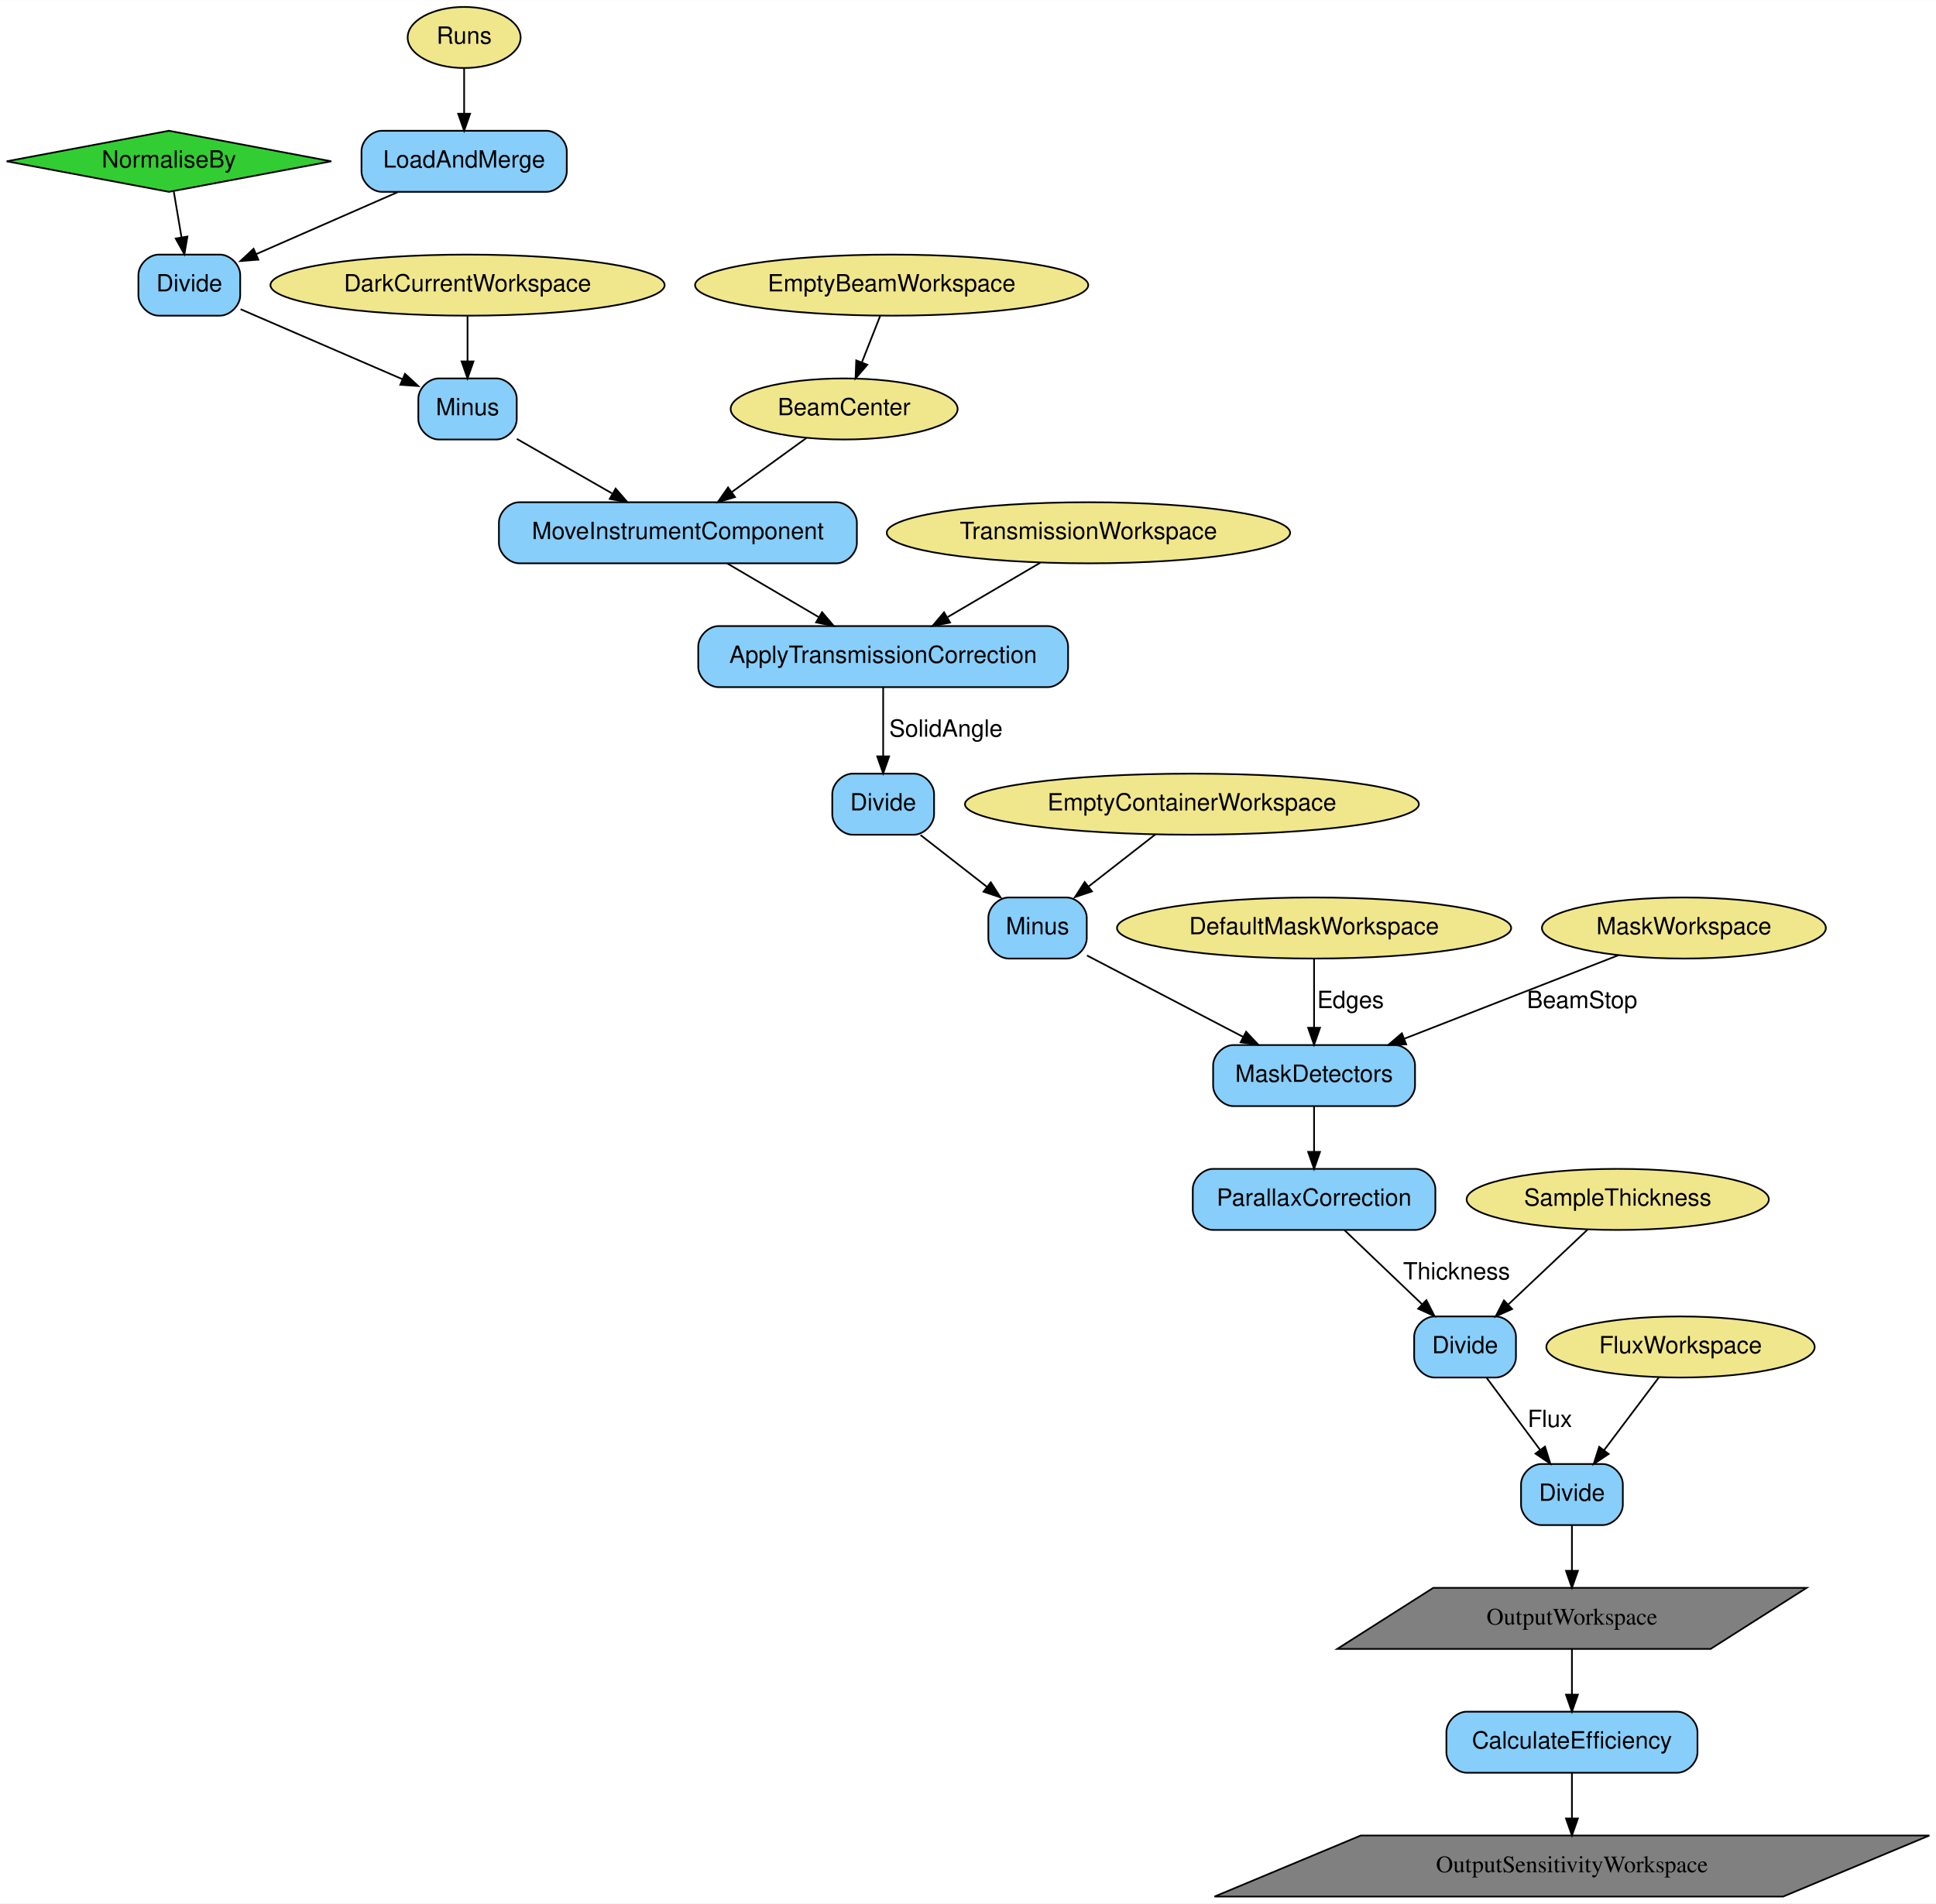
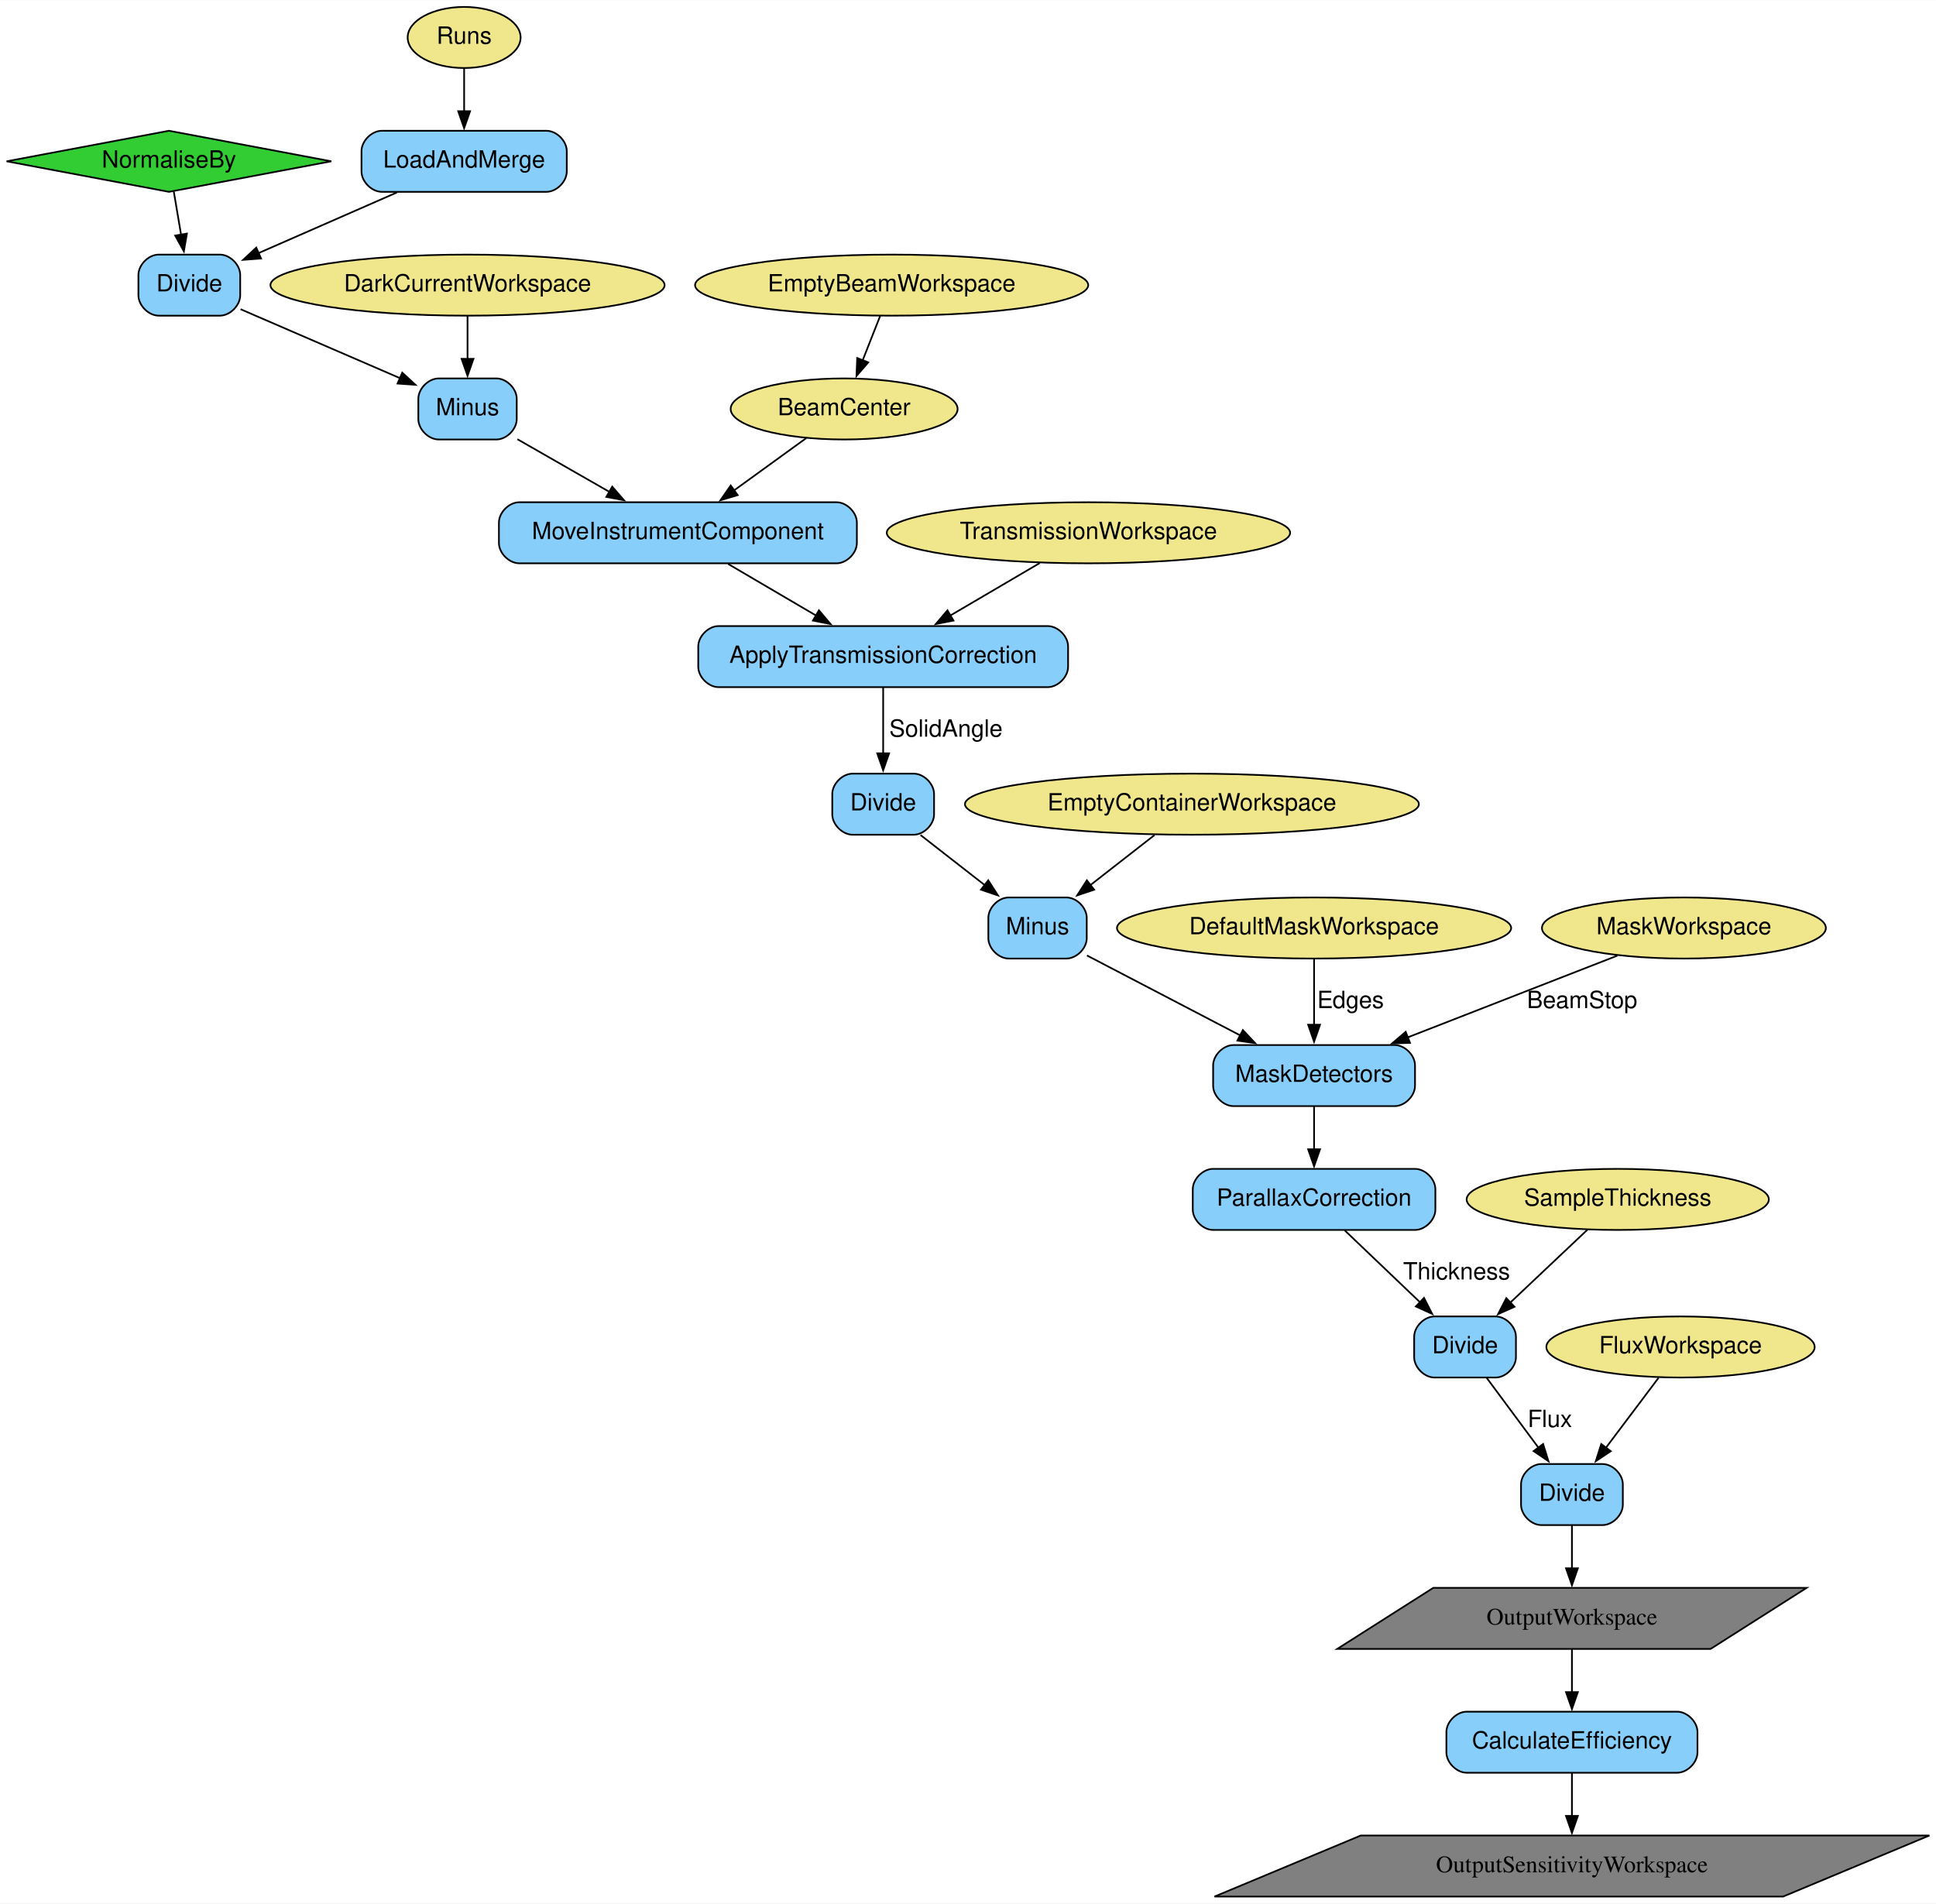
<svg xmlns="http://www.w3.org/2000/svg" width="1141pt" height="1122pt" viewBox="0.00 0.00 1141.19 1122.00">
  <g id="graph0" class="graph" transform="scale(1 1) rotate(0) translate(4 1118)">
-     <polygon fill="white" stroke="transparent" points="-4,4 -4,-1118 1137.19,-1118 1137.19,4 -4,4" />
+     <polygon fill="white" stroke="none" points="-4,4 -4,-1118 1137.19,-1118 1137.19,4 -4,4" />
    <g id="node1" class="node">
      <polygon fill="limegreen" stroke="black" points="95.59,-1041 -0.09,-1023 95.59,-1005 191.28,-1023 95.59,-1041" />
      <text text-anchor="middle" x="95.59" y="-1019.3" font-family="Helvetica,sans-Serif" font-size="14.00">NormaliseBy</text>
    </g>
    <g id="node15" class="node">
      <path fill="lightskyblue" stroke="black" d="M125.59,-968C125.59,-968 89.59,-968 89.59,-968 83.59,-968 77.59,-962 77.59,-956 77.59,-956 77.59,-944 77.59,-944 77.59,-938 83.59,-932 89.59,-932 89.59,-932 125.59,-932 125.59,-932 131.59,-932 137.59,-938 137.59,-944 137.59,-944 137.59,-956 137.59,-956 137.59,-962 131.59,-968 125.59,-968" />
      <text text-anchor="middle" x="107.59" y="-946.3" font-family="Helvetica,sans-Serif" font-size="14.00">Divide</text>
    </g>
    <g id="edge3" class="edge">
-       <path fill="none" stroke="black" d="M98.44,-1005.17C99.79,-997.16 101.45,-987.36 102.97,-978.32" />
-       <polygon fill="black" stroke="black" points="106.47,-978.64 104.69,-968.2 99.57,-977.48 106.47,-978.64" />
+       <path fill="none" stroke="black" d="M98.44,-1005.17C99.72,-997.56 101.28,-988.35 102.74,-979.7" />
+       <polygon fill="black" stroke="black" points="106.18,-980.38 104.39,-969.94 99.27,-979.22 106.18,-980.38" />
    </g>
    <g id="node2" class="node">
      <ellipse fill="khaki" stroke="black" cx="269.59" cy="-1096" rx="33.29" ry="18" />
      <text text-anchor="middle" x="269.59" y="-1092.3" font-family="Helvetica,sans-Serif" font-size="14.00">Runs</text>
    </g>
    <g id="node14" class="node">
      <path fill="lightskyblue" stroke="black" d="M318.09,-1041C318.09,-1041 221.09,-1041 221.09,-1041 215.09,-1041 209.09,-1035 209.09,-1029 209.09,-1029 209.09,-1017 209.09,-1017 209.09,-1011 215.09,-1005 221.09,-1005 221.09,-1005 318.09,-1005 318.09,-1005 324.09,-1005 330.09,-1011 330.09,-1017 330.09,-1017 330.09,-1029 330.09,-1029 330.09,-1035 324.09,-1041 318.09,-1041" />
      <text text-anchor="middle" x="269.59" y="-1019.3" font-family="Helvetica,sans-Serif" font-size="14.00">LoadAndMerge</text>
    </g>
    <g id="edge1" class="edge">
-       <path fill="none" stroke="black" d="M269.59,-1077.81C269.59,-1069.79 269.59,-1060.05 269.59,-1051.07" />
-       <polygon fill="black" stroke="black" points="273.09,-1051.03 269.59,-1041.03 266.09,-1051.03 273.09,-1051.03" />
+       <path fill="none" stroke="black" d="M269.59,-1077.81C269.59,-1070.23 269.59,-1061.1 269.59,-1052.54" />
+       <polygon fill="black" stroke="black" points="273.09,-1052.54 269.59,-1042.54 266.09,-1052.54 273.09,-1052.54" />
    </g>
    <g id="node3" class="node">
      <ellipse fill="khaki" stroke="black" cx="493.59" cy="-877" rx="66.89" ry="18" />
      <text text-anchor="middle" x="493.59" y="-873.3" font-family="Helvetica,sans-Serif" font-size="14.00">BeamCenter</text>
    </g>
    <g id="node17" class="node">
      <path fill="lightskyblue" stroke="black" d="M489.09,-822C489.09,-822 302.09,-822 302.09,-822 296.09,-822 290.09,-816 290.09,-810 290.09,-810 290.09,-798 290.09,-798 290.09,-792 296.09,-786 302.09,-786 302.09,-786 489.09,-786 489.09,-786 495.09,-786 501.09,-792 501.09,-798 501.09,-798 501.09,-810 501.09,-810 501.09,-816 495.09,-822 489.09,-822" />
      <text text-anchor="middle" x="395.59" y="-800.3" font-family="Helvetica,sans-Serif" font-size="14.00">MoveInstrumentComponent</text>
    </g>
    <g id="edge8" class="edge">
-       <path fill="none" stroke="black" d="M471.35,-859.89C458.33,-850.45 441.65,-838.37 427.27,-827.95" />
-       <polygon fill="black" stroke="black" points="429.26,-825.07 419.11,-822.04 425.15,-830.74 429.26,-825.07" />
+       <path fill="none" stroke="black" d="M471.35,-859.89C458.66,-850.69 442.51,-838.99 428.39,-828.76" />
+       <polygon fill="black" stroke="black" points="430.83,-826.21 420.68,-823.18 426.72,-831.88 430.83,-826.21" />
    </g>
    <g id="node4" class="node">
      <ellipse fill="khaki" stroke="black" cx="271.59" cy="-950" rx="116.18" ry="18" />
      <text text-anchor="middle" x="271.59" y="-946.3" font-family="Helvetica,sans-Serif" font-size="14.00">DarkCurrentWorkspace</text>
    </g>
    <g id="node16" class="node">
      <path fill="lightskyblue" stroke="black" d="M288.59,-895C288.59,-895 254.59,-895 254.59,-895 248.59,-895 242.59,-889 242.59,-883 242.59,-883 242.59,-871 242.59,-871 242.59,-865 248.59,-859 254.59,-859 254.59,-859 288.59,-859 288.59,-859 294.59,-859 300.59,-865 300.59,-871 300.59,-871 300.59,-883 300.59,-883 300.59,-889 294.59,-895 288.59,-895" />
      <text text-anchor="middle" x="271.59" y="-873.3" font-family="Helvetica,sans-Serif" font-size="14.00">Minus</text>
    </g>
    <g id="edge5" class="edge">
-       <path fill="none" stroke="black" d="M271.59,-931.81C271.59,-923.79 271.59,-914.05 271.59,-905.07" />
-       <polygon fill="black" stroke="black" points="275.09,-905.03 271.59,-895.03 268.09,-905.03 275.09,-905.03" />
+       <path fill="none" stroke="black" d="M271.59,-931.81C271.59,-924.23 271.59,-915.1 271.59,-906.54" />
+       <polygon fill="black" stroke="black" points="275.09,-906.54 271.59,-896.54 268.09,-906.54 275.09,-906.54" />
    </g>
    <g id="node5" class="node">
      <ellipse fill="khaki" stroke="black" cx="521.59" cy="-950" rx="115.88" ry="18" />
      <text text-anchor="middle" x="521.59" y="-946.3" font-family="Helvetica,sans-Serif" font-size="14.00">EmptyBeamWorkspace</text>
    </g>
    <g id="edge7" class="edge">
-       <path fill="none" stroke="black" d="M514.81,-931.81C511.58,-923.62 507.64,-913.62 504.04,-904.48" />
-       <polygon fill="black" stroke="black" points="507.23,-903.05 500.31,-895.03 500.72,-905.62 507.23,-903.05" />
+       <path fill="none" stroke="black" d="M514.81,-931.81C511.72,-923.96 507.97,-914.47 504.5,-905.66" />
+       <polygon fill="black" stroke="black" points="507.79,-904.46 500.86,-896.44 501.28,-907.02 507.79,-904.46" />
    </g>
    <g id="node6" class="node">
      <ellipse fill="khaki" stroke="black" cx="986.59" cy="-324" rx="79.09" ry="18" />
      <text text-anchor="middle" x="986.59" y="-320.3" font-family="Helvetica,sans-Serif" font-size="14.00">FluxWorkspace</text>
    </g>
    <g id="node25" class="node">
      <path fill="lightskyblue" stroke="black" d="M940.59,-255C940.59,-255 904.59,-255 904.59,-255 898.59,-255 892.59,-249 892.59,-243 892.59,-243 892.59,-231 892.59,-231 892.59,-225 898.59,-219 904.59,-219 904.59,-219 940.59,-219 940.59,-219 946.59,-219 952.59,-225 952.59,-231 952.59,-231 952.59,-243 952.59,-243 952.59,-249 946.59,-255 940.59,-255" />
      <text text-anchor="middle" x="922.59" y="-233.3" font-family="Helvetica,sans-Serif" font-size="14.00">Divide</text>
    </g>
    <g id="edge21" class="edge">
-       <path fill="none" stroke="black" d="M973.95,-306.21C964.72,-293.95 952.04,-277.11 941.6,-263.24" />
-       <polygon fill="black" stroke="black" points="944.24,-260.93 935.43,-255.05 938.65,-265.14 944.24,-260.93" />
+       <path fill="none" stroke="black" d="M973.64,-305.8C964.68,-293.9 952.58,-277.83 942.41,-264.32" />
+       <polygon fill="black" stroke="black" points="945.47,-262.56 936.65,-256.68 939.87,-266.77 945.47,-262.56" />
    </g>
    <g id="node7" class="node">
      <ellipse fill="khaki" stroke="black" cx="637.59" cy="-804" rx="118.88" ry="18" />
      <text text-anchor="middle" x="637.59" y="-800.3" font-family="Helvetica,sans-Serif" font-size="14.00">TransmissionWorkspace</text>
    </g>
    <g id="node18" class="node">
      <path fill="lightskyblue" stroke="black" d="M613.59,-749C613.59,-749 419.59,-749 419.59,-749 413.59,-749 407.59,-743 407.59,-737 407.59,-737 407.59,-725 407.59,-725 407.59,-719 413.59,-713 419.59,-713 419.59,-713 613.59,-713 613.59,-713 619.59,-713 625.59,-719 625.59,-725 625.59,-725 625.59,-737 625.59,-737 625.59,-743 619.59,-749 613.59,-749" />
      <text text-anchor="middle" x="516.59" y="-727.3" font-family="Helvetica,sans-Serif" font-size="14.00">ApplyTransmissionCorrection</text>
    </g>
    <g id="edge10" class="edge">
-       <path fill="none" stroke="black" d="M609.22,-786.35C592.92,-776.79 572.24,-764.66 554.56,-754.28" />
-       <polygon fill="black" stroke="black" points="556.02,-751.08 545.62,-749.04 552.48,-757.11 556.02,-751.08" />
+       <path fill="none" stroke="black" d="M608.92,-786.17C593.14,-776.92 573.34,-765.3 556.12,-755.19" />
+       <polygon fill="black" stroke="black" points="558.03,-752.25 547.63,-750.21 554.48,-758.29 558.03,-752.25" />
    </g>
    <g id="node8" class="node">
      <ellipse fill="khaki" stroke="black" cx="698.59" cy="-644" rx="133.78" ry="18" />
      <text text-anchor="middle" x="698.59" y="-640.3" font-family="Helvetica,sans-Serif" font-size="14.00">EmptyContainerWorkspace</text>
    </g>
    <g id="node20" class="node">
      <path fill="lightskyblue" stroke="black" d="M624.59,-589C624.59,-589 590.59,-589 590.59,-589 584.59,-589 578.59,-583 578.59,-577 578.59,-577 578.59,-565 578.59,-565 578.59,-559 584.59,-553 590.59,-553 590.59,-553 624.59,-553 624.59,-553 630.59,-553 636.59,-559 636.59,-565 636.59,-565 636.59,-577 636.59,-577 636.59,-583 630.59,-589 624.59,-589" />
      <text text-anchor="middle" x="607.59" y="-567.3" font-family="Helvetica,sans-Serif" font-size="14.00">Minus</text>
    </g>
    <g id="edge13" class="edge">
-       <path fill="none" stroke="black" d="M677.03,-626.17C665.3,-617.02 650.61,-605.56 637.76,-595.54" />
-       <polygon fill="black" stroke="black" points="639.67,-592.59 629.64,-589.2 635.37,-598.11 639.67,-592.59" />
+       <path fill="none" stroke="black" d="M676.56,-625.81C665.14,-616.9 650.99,-605.86 638.48,-596.1" />
+       <polygon fill="black" stroke="black" points="640.96,-593.6 630.93,-590.21 636.66,-599.12 640.96,-593.6" />
    </g>
    <g id="node9" class="node">
      <ellipse fill="khaki" stroke="black" cx="770.59" cy="-571" rx="116.18" ry="18" />
      <text text-anchor="middle" x="770.59" y="-567.3" font-family="Helvetica,sans-Serif" font-size="14.00">DefaultMaskWorkspace</text>
    </g>
    <g id="node22" class="node">
      <path fill="lightskyblue" stroke="black" d="M818.09,-502C818.09,-502 723.09,-502 723.09,-502 717.09,-502 711.09,-496 711.09,-490 711.09,-490 711.09,-478 711.09,-478 711.09,-472 717.09,-466 723.09,-466 723.09,-466 818.09,-466 818.09,-466 824.09,-466 830.09,-472 830.09,-478 830.09,-478 830.09,-490 830.09,-490 830.09,-496 824.09,-502 818.09,-502" />
      <text text-anchor="middle" x="770.59" y="-480.3" font-family="Helvetica,sans-Serif" font-size="14.00">MaskDetectors</text>
    </g>
    <g id="edge15" class="edge">
-       <path fill="none" stroke="black" d="M770.59,-552.8C770.59,-541.16 770.59,-525.55 770.59,-512.24" />
-       <polygon fill="black" stroke="black" points="774.09,-512.18 770.59,-502.18 767.09,-512.18 774.09,-512.18" />
+       <path fill="none" stroke="black" d="M770.59,-552.8C770.59,-541.58 770.59,-526.67 770.59,-513.69" />
+       <polygon fill="black" stroke="black" points="774.09,-513.98 770.59,-503.98 767.09,-513.98 774.09,-513.98" />
      <text text-anchor="middle" x="792.09" y="-523.8" font-family="Helvetica,sans-Serif" font-size="14.00">Edges</text>
    </g>
    <g id="node10" class="node">
      <ellipse fill="khaki" stroke="black" cx="988.59" cy="-571" rx="83.69" ry="18" />
      <text text-anchor="middle" x="988.59" y="-567.3" font-family="Helvetica,sans-Serif" font-size="14.00">MaskWorkspace</text>
    </g>
    <g id="edge16" class="edge">
-       <path fill="none" stroke="black" d="M950.12,-555C915.08,-541.34 862.99,-521.02 823.93,-505.8" />
-       <polygon fill="black" stroke="black" points="824.89,-502.41 814.3,-502.04 822.34,-508.93 824.89,-502.41" />
+       <path fill="none" stroke="black" d="M949.37,-554.71C914.86,-541.25 864.24,-521.52 825.67,-506.48" />
+       <polygon fill="black" stroke="black" points="827.14,-503.29 816.55,-502.92 824.59,-509.81 827.14,-503.29" />
      <text text-anchor="middle" x="928.59" y="-523.8" font-family="Helvetica,sans-Serif" font-size="14.00">BeamStop</text>
    </g>
    <g id="node11" class="node">
      <ellipse fill="khaki" stroke="black" cx="949.59" cy="-411" rx="89.08" ry="18" />
      <text text-anchor="middle" x="949.59" y="-407.3" font-family="Helvetica,sans-Serif" font-size="14.00">SampleThickness</text>
    </g>
    <g id="node24" class="node">
      <path fill="lightskyblue" stroke="black" d="M877.59,-342C877.59,-342 841.59,-342 841.59,-342 835.59,-342 829.59,-336 829.59,-330 829.59,-330 829.59,-318 829.59,-318 829.59,-312 835.59,-306 841.59,-306 841.59,-306 877.59,-306 877.59,-306 883.59,-306 889.59,-312 889.59,-318 889.59,-318 889.59,-330 889.59,-330 889.59,-336 883.59,-342 877.59,-342" />
      <text text-anchor="middle" x="859.59" y="-320.3" font-family="Helvetica,sans-Serif" font-size="14.00">Divide</text>
    </g>
    <g id="edge19" class="edge">
-       <path fill="none" stroke="black" d="M931.81,-393.21C918.46,-380.6 899.99,-363.16 885.08,-349.07" />
-       <polygon fill="black" stroke="black" points="887.32,-346.37 877.64,-342.05 882.51,-351.46 887.32,-346.37" />
+       <path fill="none" stroke="black" d="M931.81,-393.21C918.79,-380.91 900.91,-364.02 886.19,-350.12" />
+       <polygon fill="black" stroke="black" points="888.73,-347.7 879.05,-343.38 883.92,-352.79 888.73,-347.7" />
    </g>
    <g id="node12" class="node">
      <polygon fill="grey" stroke="black" points="1060.94,-182 840.86,-182 784.24,-146 1004.33,-146 1060.94,-182" />
      <text text-anchor="middle" x="922.59" y="-160.3" font-family="Times,serif" font-size="14.00">OutputWorkspace</text>
    </g>
    <g id="node21" class="node">
      <path fill="lightskyblue" stroke="black" d="M984.59,-109C984.59,-109 860.59,-109 860.59,-109 854.59,-109 848.59,-103 848.59,-97 848.59,-97 848.59,-85 848.59,-85 848.59,-79 854.59,-73 860.59,-73 860.59,-73 984.59,-73 984.59,-73 990.59,-73 996.59,-79 996.59,-85 996.59,-85 996.59,-97 996.59,-97 996.59,-103 990.59,-109 984.59,-109" />
      <text text-anchor="middle" x="922.59" y="-87.3" font-family="Helvetica,sans-Serif" font-size="14.00">CalculateEfficiency</text>
    </g>
    <g id="edge23" class="edge">
-       <path fill="none" stroke="black" d="M922.59,-145.81C922.59,-137.79 922.59,-128.05 922.59,-119.07" />
-       <polygon fill="black" stroke="black" points="926.09,-119.03 922.59,-109.03 919.09,-119.03 926.09,-119.03" />
+       <path fill="none" stroke="black" d="M922.59,-145.81C922.59,-138.23 922.59,-129.1 922.59,-120.54" />
+       <polygon fill="black" stroke="black" points="926.09,-120.54 922.59,-110.54 919.09,-120.54 926.09,-120.54" />
    </g>
    <g id="node13" class="node">
      <polygon fill="grey" stroke="black" points="1133.29,-36 798.12,-36 711.89,0 1047.07,0 1133.29,-36" />
      <text text-anchor="middle" x="922.59" y="-14.3" font-family="Times,serif" font-size="14.00">OutputSensitivityWorkspace</text>
    </g>
    <g id="edge2" class="edge">
-       <path fill="none" stroke="black" d="M230.79,-1004.99C205.47,-993.9 172.53,-979.46 147.08,-968.31" />
-       <polygon fill="black" stroke="black" points="148.29,-965.01 137.72,-964.2 145.48,-971.42 148.29,-965.01" />
+       <path fill="none" stroke="black" d="M229.96,-1004.63C205.13,-993.75 173.2,-979.75 148.19,-968.79" />
+       <polygon fill="black" stroke="black" points="149.88,-965.71 139.32,-964.9 147.07,-972.12 149.88,-965.71" />
    </g>
    <g id="edge4" class="edge">
-       <path fill="none" stroke="black" d="M137.82,-935.81C140.78,-934.52 143.75,-933.23 146.59,-932 175.6,-919.41 208.41,-905.24 233.14,-894.57" />
-       <polygon fill="black" stroke="black" points="234.74,-897.7 242.53,-890.52 231.97,-891.27 234.74,-897.7" />
+       <path fill="none" stroke="black" d="M137.82,-935.81C140.78,-934.52 143.75,-933.23 146.59,-932 175.12,-919.62 207.33,-905.71 231.91,-895.1" />
+       <polygon fill="black" stroke="black" points="233.1,-898.4 240.89,-891.23 230.32,-891.98 233.1,-898.4" />
    </g>
    <g id="edge6" class="edge">
-       <path fill="none" stroke="black" d="M300.66,-859.35C317.37,-849.79 338.56,-837.66 356.68,-827.28" />
-       <polygon fill="black" stroke="black" points="358.9,-830.04 365.84,-822.04 355.42,-823.97 358.9,-830.04" />
+       <path fill="none" stroke="black" d="M300.98,-859.17C317.29,-849.83 337.82,-838.08 355.58,-827.91" />
+       <polygon fill="black" stroke="black" points="356.87,-831.21 363.81,-823.2 353.39,-825.13 356.87,-831.21" />
    </g>
    <g id="edge9" class="edge">
-       <path fill="none" stroke="black" d="M424.57,-785.99C440.77,-776.49 461.14,-764.54 478.6,-754.29" />
-       <polygon fill="black" stroke="black" points="480.57,-757.19 487.43,-749.11 477.03,-751.16 480.57,-757.19" />
+       <path fill="none" stroke="black" d="M425.19,-785.63C440.87,-776.43 460.32,-765.02 477.25,-755.08" />
+       <polygon fill="black" stroke="black" points="478.72,-758.28 485.57,-750.2 475.18,-752.24 478.72,-758.28" />
    </g>
    <g id="node23" class="node">
      <path fill="lightskyblue" stroke="black" d="M534.59,-662C534.59,-662 498.59,-662 498.59,-662 492.59,-662 486.59,-656 486.59,-650 486.59,-650 486.59,-638 486.59,-638 486.59,-632 492.59,-626 498.59,-626 498.59,-626 534.59,-626 534.59,-626 540.59,-626 546.59,-632 546.59,-638 546.59,-638 546.59,-650 546.59,-650 546.59,-656 540.59,-662 534.59,-662" />
      <text text-anchor="middle" x="516.59" y="-640.3" font-family="Helvetica,sans-Serif" font-size="14.00">Divide</text>
    </g>
    <g id="edge11" class="edge">
-       <path fill="none" stroke="black" d="M516.59,-712.8C516.59,-701.16 516.59,-685.55 516.59,-672.24" />
-       <polygon fill="black" stroke="black" points="520.09,-672.18 516.59,-662.18 513.09,-672.18 520.09,-672.18" />
+       <path fill="none" stroke="black" d="M516.59,-712.8C516.59,-701.58 516.59,-686.67 516.59,-673.69" />
+       <polygon fill="black" stroke="black" points="520.09,-673.98 516.59,-663.98 513.09,-673.98 520.09,-673.98" />
      <text text-anchor="middle" x="553.59" y="-683.8" font-family="Helvetica,sans-Serif" font-size="14.00">SolidAngle</text>
    </g>
    <g id="node19" class="node">
      <path fill="lightskyblue" stroke="black" d="M830.09,-429C830.09,-429 711.09,-429 711.09,-429 705.09,-429 699.09,-423 699.09,-417 699.09,-417 699.09,-405 699.09,-405 699.09,-399 705.09,-393 711.09,-393 711.09,-393 830.09,-393 830.09,-393 836.09,-393 842.09,-399 842.09,-405 842.09,-405 842.09,-417 842.09,-417 842.09,-423 836.09,-429 830.09,-429" />
      <text text-anchor="middle" x="770.59" y="-407.3" font-family="Helvetica,sans-Serif" font-size="14.00">ParallaxCorrection</text>
    </g>
    <g id="edge18" class="edge">
-       <path fill="none" stroke="black" d="M788.6,-392.8C801.75,-380.24 819.75,-363.05 834.34,-349.12" />
-       <polygon fill="black" stroke="black" points="836.79,-351.61 841.61,-342.18 831.96,-346.55 836.79,-351.61" />
+       <path fill="none" stroke="black" d="M788.6,-392.8C801.43,-380.55 818.86,-363.9 833.25,-350.16" />
+       <polygon fill="black" stroke="black" points="835.39,-352.95 840.21,-343.51 830.56,-347.89 835.39,-352.95" />
      <text text-anchor="middle" x="854.59" y="-363.8" font-family="Helvetica,sans-Serif" font-size="14.00">Thickness</text>
    </g>
    <g id="edge14" class="edge">
-       <path fill="none" stroke="black" d="M636.73,-554.8C662.35,-541.45 699.93,-521.85 728.76,-506.82" />
-       <polygon fill="black" stroke="black" points="730.53,-509.84 737.78,-502.11 727.3,-503.63 730.53,-509.84" />
+       <path fill="none" stroke="black" d="M636.73,-554.8C661.85,-541.7 698.48,-522.6 727.07,-507.69" />
+       <polygon fill="black" stroke="black" points="728.62,-510.84 735.87,-503.11 725.38,-504.63 728.62,-510.84" />
    </g>
    <g id="edge24" class="edge">
-       <path fill="none" stroke="black" d="M922.59,-72.81C922.59,-64.79 922.59,-55.05 922.59,-46.07" />
-       <polygon fill="black" stroke="black" points="926.09,-46.03 922.59,-36.03 919.09,-46.03 926.09,-46.03" />
+       <path fill="none" stroke="black" d="M922.59,-72.81C922.59,-65.23 922.59,-56.1 922.59,-47.54" />
+       <polygon fill="black" stroke="black" points="926.09,-47.54 922.59,-37.54 919.09,-47.54 926.09,-47.54" />
    </g>
    <g id="edge17" class="edge">
-       <path fill="none" stroke="black" d="M770.59,-465.81C770.59,-457.79 770.59,-448.05 770.59,-439.07" />
-       <polygon fill="black" stroke="black" points="774.09,-439.03 770.59,-429.03 767.09,-439.03 774.09,-439.03" />
+       <path fill="none" stroke="black" d="M770.59,-465.81C770.59,-458.23 770.59,-449.1 770.59,-440.54" />
+       <polygon fill="black" stroke="black" points="774.09,-440.54 770.59,-430.54 767.09,-440.54 774.09,-440.54" />
    </g>
    <g id="edge12" class="edge">
-       <path fill="none" stroke="black" d="M538.62,-625.81C550.36,-616.66 564.96,-605.26 577.71,-595.32" />
-       <polygon fill="black" stroke="black" points="580.04,-597.94 585.77,-589.03 575.73,-592.42 580.04,-597.94" />
+       <path fill="none" stroke="black" d="M538.62,-625.81C550.05,-616.9 564.2,-605.86 576.7,-596.1" />
+       <polygon fill="black" stroke="black" points="578.53,-599.12 584.26,-590.21 574.22,-593.6 578.53,-599.12" />
    </g>
    <g id="edge20" class="edge">
-       <path fill="none" stroke="black" d="M872.34,-305.8C881.39,-293.59 893.69,-276.99 903.86,-263.28" />
-       <polygon fill="black" stroke="black" points="906.72,-265.29 909.86,-255.18 901.1,-261.13 906.72,-265.29" />
+       <path fill="none" stroke="black" d="M872.34,-305.8C881.08,-294.01 892.84,-278.14 902.79,-264.72" />
+       <polygon fill="black" stroke="black" points="905.6,-266.8 908.74,-256.68 899.98,-262.63 905.6,-266.8" />
      <text text-anchor="middle" x="909.59" y="-276.8" font-family="Helvetica,sans-Serif" font-size="14.00">Flux</text>
    </g>
    <g id="edge22" class="edge">
-       <path fill="none" stroke="black" d="M922.59,-218.81C922.59,-210.79 922.59,-201.05 922.59,-192.07" />
-       <polygon fill="black" stroke="black" points="926.09,-192.03 922.59,-182.03 919.09,-192.03 926.09,-192.03" />
+       <path fill="none" stroke="black" d="M922.59,-218.81C922.59,-211.23 922.59,-202.1 922.59,-193.54" />
+       <polygon fill="black" stroke="black" points="926.09,-193.54 922.59,-183.54 919.09,-193.54 926.09,-193.54" />
    </g>
  </g>
</svg>
